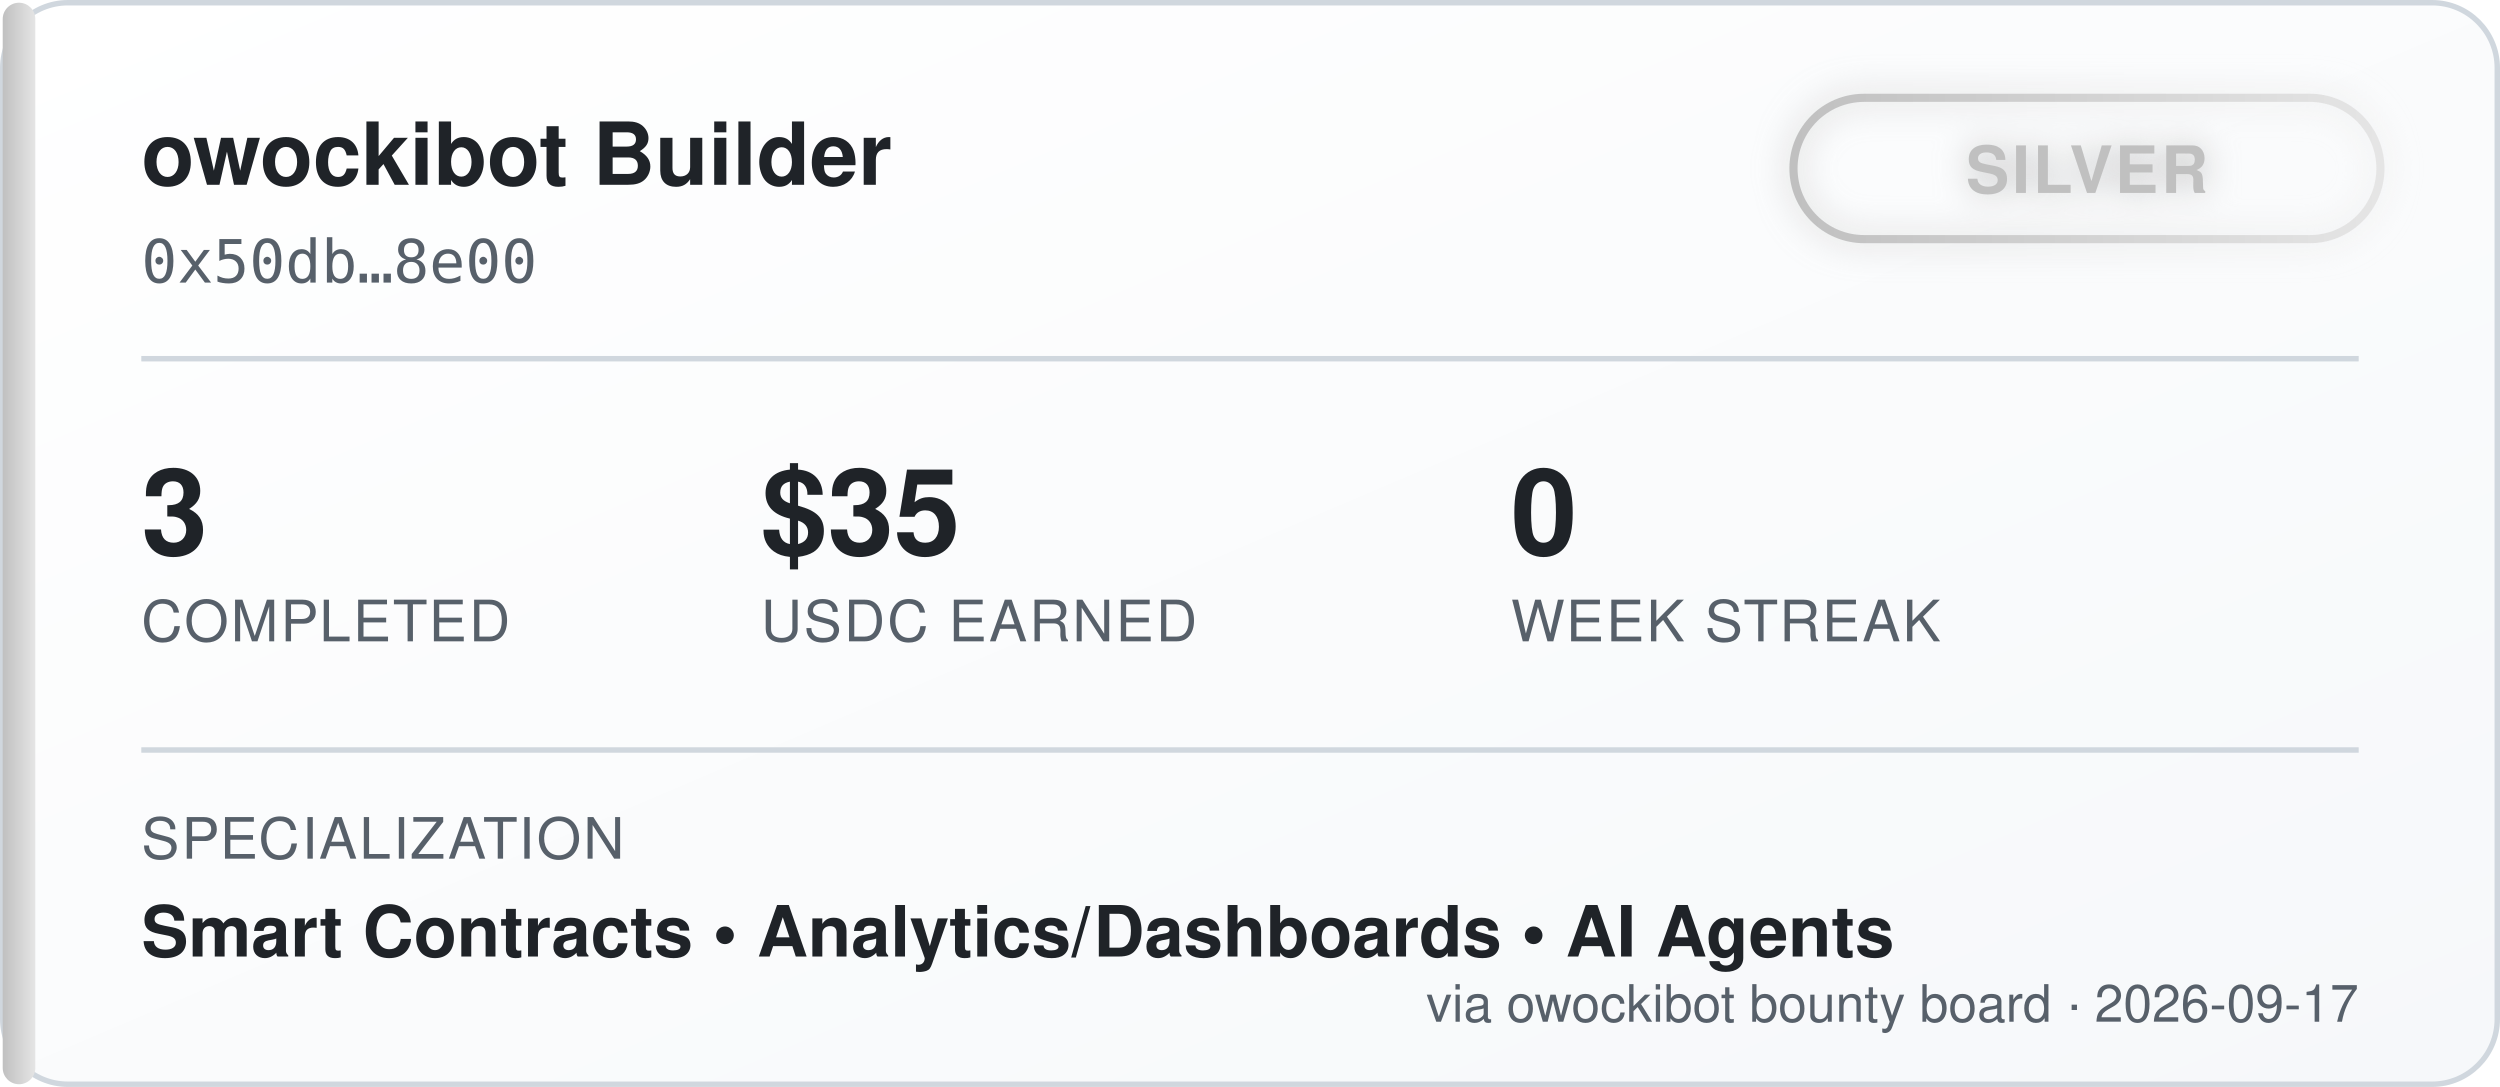
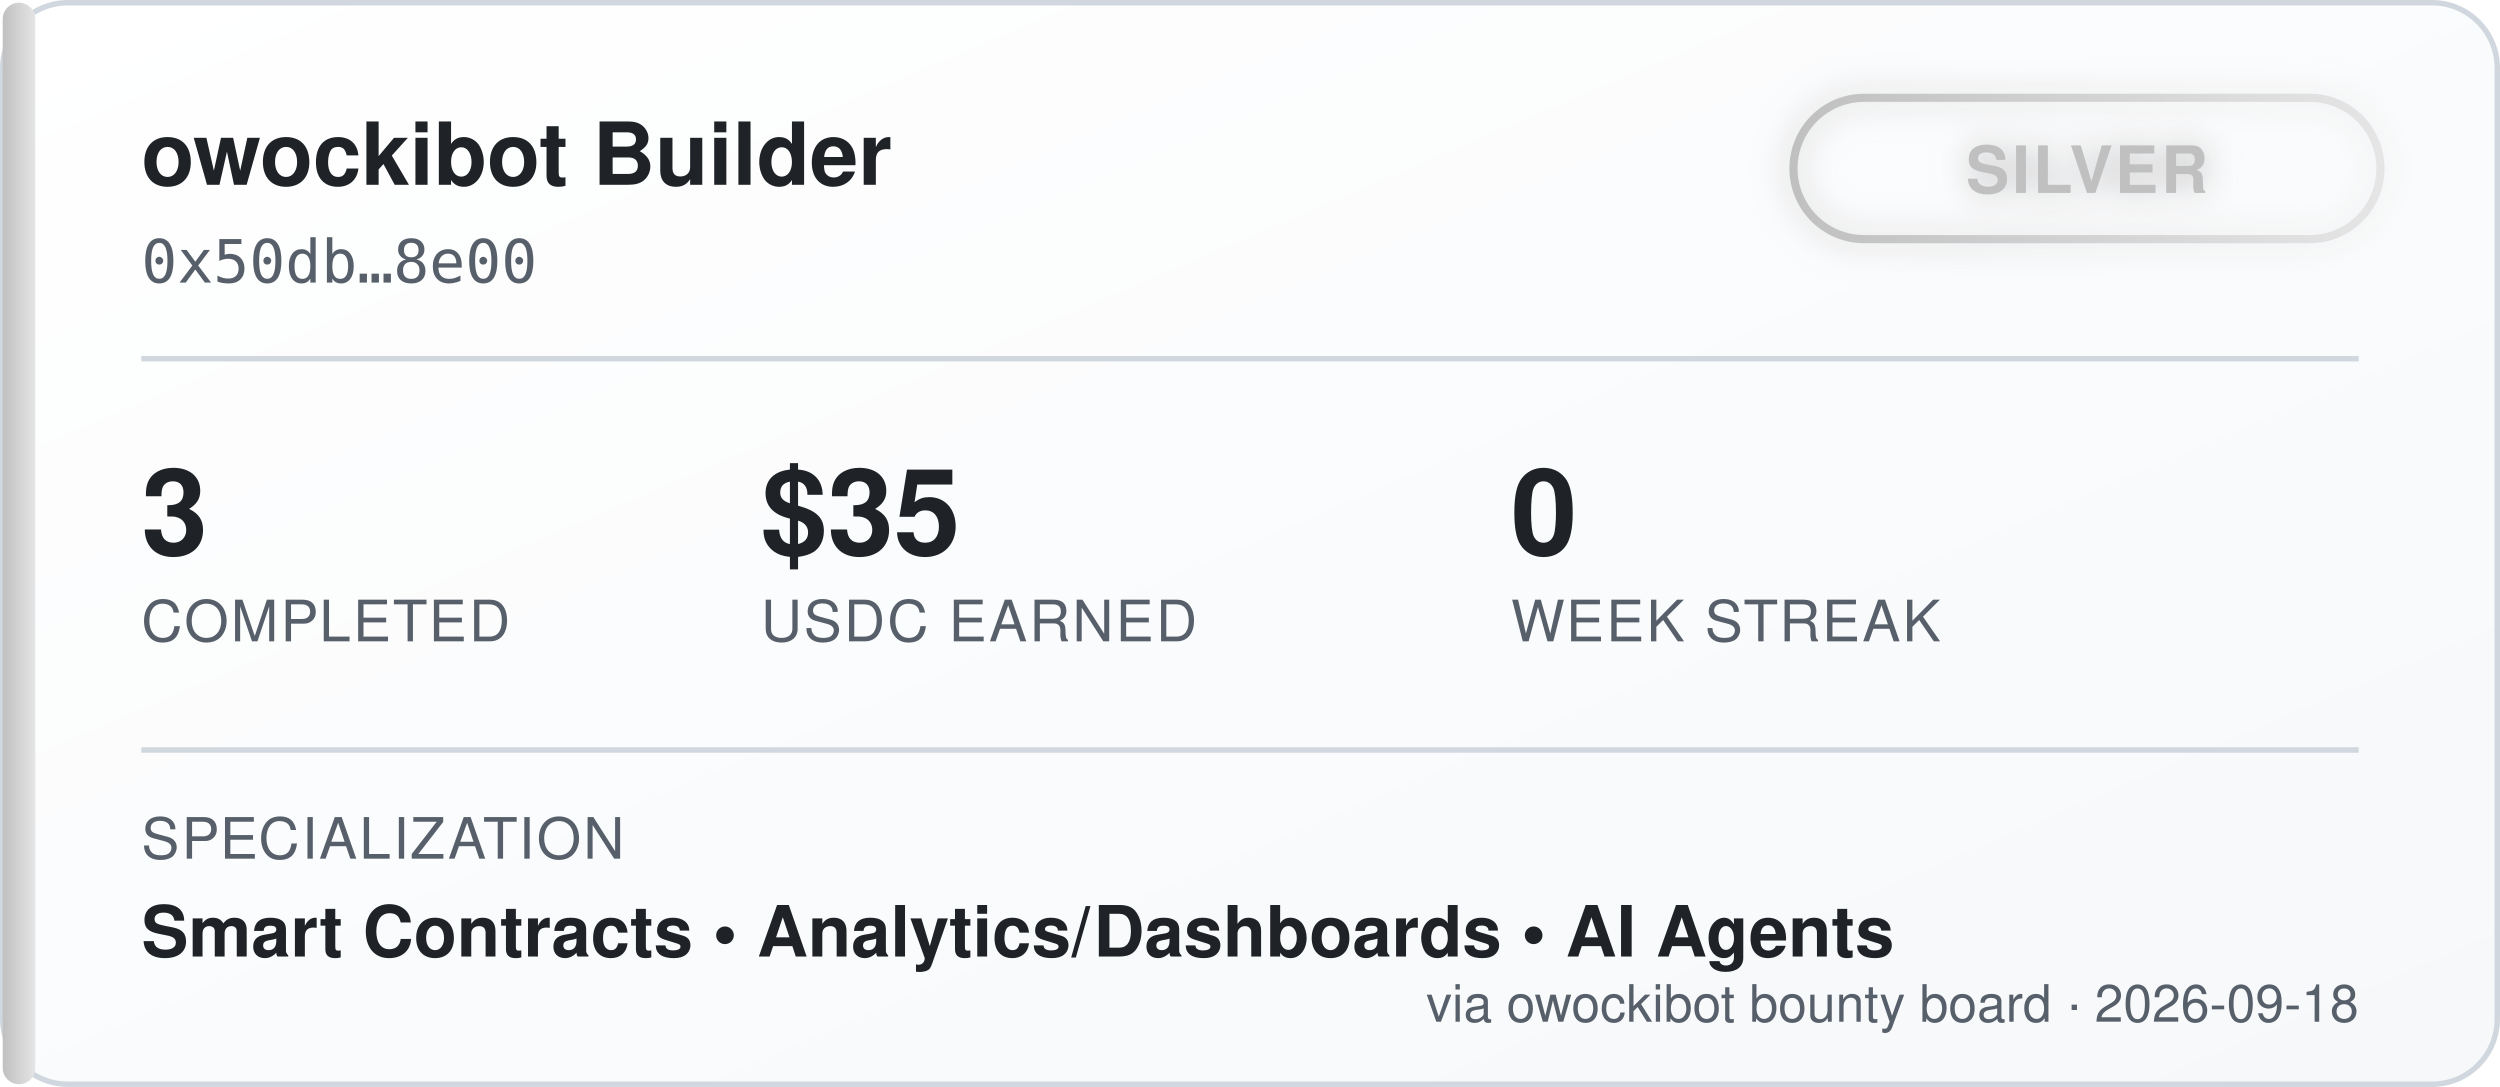
<svg xmlns="http://www.w3.org/2000/svg" width="460" height="200" viewBox="0 0 460 200" font-family="'Segoe UI', Helvetica, Arial, sans-serif">
  <defs>
    <linearGradient id="bgGrad" x1="0" y1="0" x2="1" y2="1">
      <stop offset="0%" stop-color="#ffffff" />
      <stop offset="100%" stop-color="#f6f8fa" />
    </linearGradient>
    <linearGradient id="tierGrad" x1="0" y1="0" x2="1" y2="0">
      <stop offset="0%" stop-color="#c0c0c0" />
      <stop offset="100%" stop-color="#e5e5e5" />
    </linearGradient>
    <filter id="glow" x="-50%" y="-50%" width="200%" height="200%">
      <feGaussianBlur stdDeviation="3" result="blur" />
      <feMerge>
        <feMergeNode in="blur" />
        <feMergeNode in="SourceGraphic" />
      </feMerge>
    </filter>
  </defs>
  <rect x="0.5" y="0.5" width="459" height="199" rx="12" fill="url(#bgGrad)" stroke="#d0d7de" />
  <rect x="0.5" y="0.5" width="6" height="199" rx="3" fill="url(#tierGrad)" />
  <text x="26" y="34" fill="#1f2328" font-size="16" font-weight="700">owockibot Builder</text>
  <text x="26" y="52" fill="#57606a" font-size="11" font-family="monospace">0x50db…8e00</text>
  <g transform="translate(330, 18)" filter="url(#glow)">
    <rect x="0" y="0" width="108" height="26" rx="13" fill="none" stroke="url(#tierGrad)" stroke-width="1.5" />
    <text x="54" y="17.5" fill="#c0c0c0" font-size="12" font-weight="700" text-anchor="middle" letter-spacing="0.5">SILVER</text>
  </g>
  <line x1="26" y1="66" x2="434" y2="66" stroke="#d0d7de" stroke-width="1" />
  <g font-size="22" font-weight="700" fill="#1f2328">
    <text x="26" y="102">3</text>
    <text x="140" y="102">$35</text>
    <text x="278" y="102">0</text>
  </g>
  <g font-size="10.5" fill="#57606a" letter-spacing="0.4">
    <text x="26" y="118">COMPLETED</text>
    <text x="140" y="118">USDC EARNED</text>
    <text x="278" y="118">WEEK STREAK</text>
  </g>
  <line x1="26" y1="138" x2="434" y2="138" stroke="#d0d7de" stroke-width="1" />
  <text x="26" y="158" fill="#57606a" font-size="10.5" letter-spacing="0.4">SPECIALIZATION</text>
  <text x="26" y="176" fill="#1f2328" font-size="13" font-weight="600">Smart Contracts  •  Analytics/Dashboards  •  AI Agents</text>
-   <text x="434" y="188" fill="#57606a" font-size="9.5" text-anchor="end">via owockibot bounty board · 2026-09-17</text>
+   <text x="434" y="188" fill="#57606a" font-size="9.5" text-anchor="end">via owockibot bounty board · 2026-09-18</text>
</svg>
